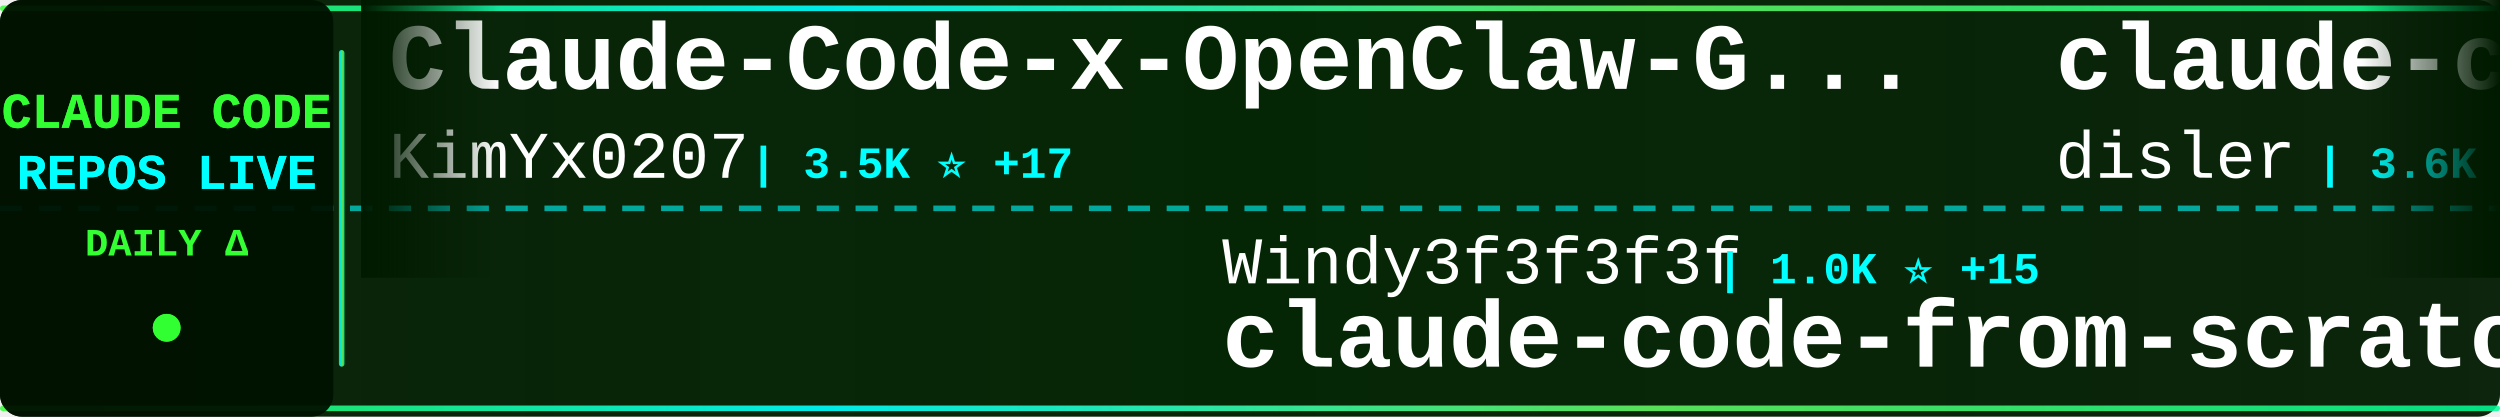
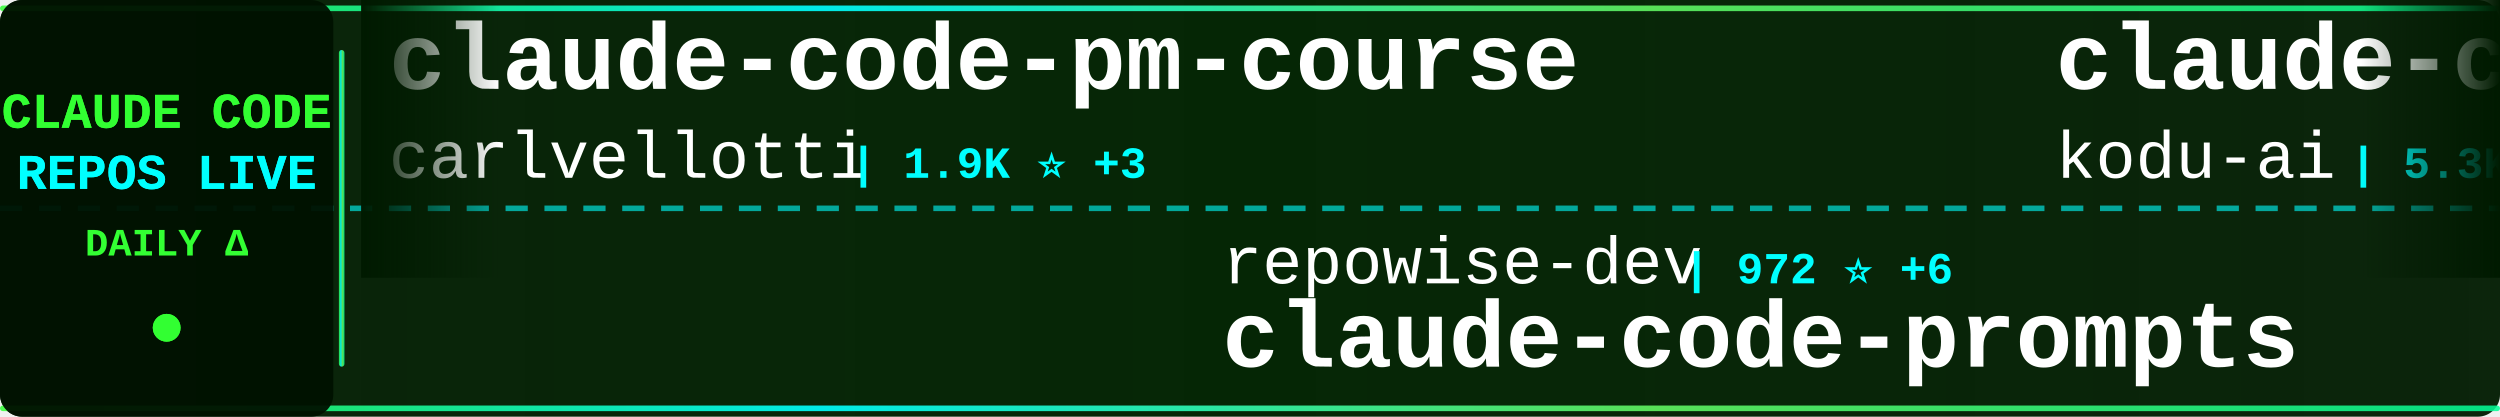
<svg xmlns="http://www.w3.org/2000/svg" width="900" height="150">
  <defs>
    <linearGradient id="tickerBg" x1="0%" y1="0%" x2="100%" y2="0%">
      <stop offset="0%" style="stop-color:#001a00;stop-opacity:0.95" />
      <stop offset="50%" style="stop-color:#002200;stop-opacity:0.98" />
      <stop offset="100%" style="stop-color:#001a00;stop-opacity:0.95" />
    </linearGradient>
    <linearGradient id="borderGrad" x1="0%" y1="0%" x2="100%" y2="0%">
      <stop offset="0%" style="stop-color:#33ff33;stop-opacity:0.85">
        <animate attributeName="stop-opacity" values="0.85;1;0.85" dur="2s" repeatCount="indefinite" />
      </stop>
      <stop offset="33%" style="stop-color:#00ffff;stop-opacity:0.9">
        <animate attributeName="stop-opacity" values="0.9;1;0.9" dur="2.2s" repeatCount="indefinite" />
      </stop>
      <stop offset="66%" style="stop-color:#66ff66;stop-opacity:0.85">
        <animate attributeName="stop-opacity" values="0.85;1;0.85" dur="1.8s" repeatCount="indefinite" />
      </stop>
      <stop offset="100%" style="stop-color:#00ff99;stop-opacity:0.85">
        <animate attributeName="stop-opacity" values="0.85;1;0.85" dur="2s" repeatCount="indefinite" />
      </stop>
    </linearGradient>
    <filter id="textGlow">
      <feGaussianBlur stdDeviation="0.1" result="coloredBlur" />
      <feMerge>
        <feMergeNode in="coloredBlur" />
        <feMergeNode in="SourceGraphic" />
      </feMerge>
    </filter>
    <filter id="metricGlow">
      <feGaussianBlur stdDeviation="0.2" result="coloredBlur" />
      <feMerge>
        <feMergeNode in="coloredBlur" />
        <feMergeNode in="SourceGraphic" />
      </feMerge>
    </filter>
    <linearGradient id="leftFade" x1="0%" y1="0%" x2="100%" y2="0%">
      <stop offset="0%" style="stop-color:#001a00;stop-opacity:1" />
      <stop offset="100%" style="stop-color:#001a00;stop-opacity:0" />
    </linearGradient>
    <linearGradient id="rightFade" x1="0%" y1="0%" x2="100%" y2="0%">
      <stop offset="0%" style="stop-color:#001a00;stop-opacity:0" />
      <stop offset="100%" style="stop-color:#001a00;stop-opacity:1" />
    </linearGradient>
  </defs>
  <rect width="900" height="150" fill="url(#tickerBg)" rx="8" />
  <rect x="0" y="2" width="900" height="2" fill="url(#borderGrad)" rx="1" />
  <rect x="0" y="146" width="900" height="2" fill="url(#borderGrad)" rx="1" />
  <line x1="0" y1="75" x2="900" y2="75" stroke="#00ffff" stroke-width="2" stroke-dasharray="8 6" opacity="0.6" />
  <rect x="0" y="0" width="120" height="150" fill="#001100" opacity="0.95" rx="8" />
  <text x="60" y="46" font-family="'Courier New', monospace" font-size="18" font-weight="bold" fill="#33ff33" text-anchor="middle" filter="url(#textGlow)">
    CLAUDE CODE
  </text>
  <text x="60" y="68" font-family="'Courier New', monospace" font-size="18" font-weight="bold" fill="#00ffff" text-anchor="middle" filter="url(#textGlow)">
    REPOS LIVE
  </text>
  <text x="60" y="92" font-family="'Courier New', monospace" font-size="14" font-weight="bold" fill="#33ff33" text-anchor="middle">
    DAILY Δ
  </text>
  <circle cx="60" cy="118" r="5" fill="#33ff33" filter="url(#metricGlow)">
    <animate attributeName="r" values="4;6;4" dur="1.5s" repeatCount="indefinite" />
    <animate attributeName="opacity" values="0.6;1;0.6" dur="1.5s" repeatCount="indefinite" />
  </circle>
  <rect x="122" y="18" width="2" height="114" fill="url(#borderGrad)" rx="1" />
  <clipPath id="tickerClip">
    <rect x="130" y="0" width="770" height="150" />
  </clipPath>
  <g clip-path="url(#tickerClip)">
    <g id="tickerItems">
      <animateTransform attributeName="transform" attributeType="XML" type="translate" from="0 0" to="-3000 0" dur="54s" repeatCount="indefinite" />
      <g transform="translate(0, 0)">
-         <text x="140" y="32" font-family="'Courier New', monospace" font-size="34" font-weight="bold" fill="#ffffff">Claude-Code-x-OpenClaw-G...</text>
-         <text x="140" y="64" font-family="'Courier New', monospace" font-size="24" font-weight="normal" fill="#ffffff" opacity="1.0">KimYx0207</text>
-         <text x="270" y="64" font-family="'Courier New', monospace" font-size="16" font-weight="bold" fill="#00ffff"> | 3.5K ⭐ +17</text>
+         <text x="140" y="32" font-family="'Courier New', monospace" font-size="34" font-weight="bold" fill="#ffffff">claude-code-pm-course</text>
+         <text x="140" y="64" font-family="'Courier New', monospace" font-size="24" font-weight="normal" fill="#ffffff" opacity="1.0">carlvellotti</text>
+         <text x="306" y="64" font-family="'Courier New', monospace" font-size="16" font-weight="bold" fill="#00ffff"> | 1.9K ⭐ +3</text>
      </g>
      <g transform="translate(300, 0)">
-         <text x="140" y="102" font-family="'Courier New', monospace" font-size="24" font-weight="normal" fill="#ffffff" opacity="1.0">Windy3f3f3f3f</text>
-         <text x="318" y="102" font-family="'Courier New', monospace" font-size="16" font-weight="bold" fill="#00ffff"> | 1.0K ⭐ +15</text>
-         <text x="140" y="132" font-family="'Courier New', monospace" font-size="34" font-weight="bold" fill="#ffffff">claude-code-from-scratch</text>
+         <text x="140" y="102" font-family="'Courier New', monospace" font-size="24" font-weight="normal" fill="#ffffff" opacity="1.0">repowise-dev</text>
+         <text x="306" y="102" font-family="'Courier New', monospace" font-size="16" font-weight="bold" fill="#00ffff"> | 972 ⭐ +6</text>
+         <text x="140" y="132" font-family="'Courier New', monospace" font-size="34" font-weight="bold" fill="#ffffff">claude-code-prompts</text>
      </g>
      <g transform="translate(600, 0)">
-         <text x="140" y="32" font-family="'Courier New', monospace" font-size="34" font-weight="bold" fill="#ffffff">claude-code-hooks-master...</text>
-         <text x="140" y="64" font-family="'Courier New', monospace" font-size="24" font-weight="normal" fill="#ffffff" opacity="1.0">disler</text>
-         <text x="234" y="64" font-family="'Courier New', monospace" font-size="16" font-weight="bold" fill="#00ffff"> | 3.6K ⭐ +9</text>
+         <text x="140" y="32" font-family="'Courier New', monospace" font-size="34" font-weight="bold" fill="#ffffff">claude-coder</text>
+         <text x="140" y="64" font-family="'Courier New', monospace" font-size="24" font-weight="normal" fill="#ffffff" opacity="1.0">kodu-ai</text>
+         <text x="246" y="64" font-family="'Courier New', monospace" font-size="16" font-weight="bold" fill="#00ffff"> | 5.3K ⭐ +1</text>
      </g>
      <g transform="translate(900, 0)">
-         <text x="140" y="102" font-family="'Courier New', monospace" font-size="24" font-weight="normal" fill="#ffffff" opacity="1.0">shareAI-lab</text>
-         <text x="294" y="102" font-family="'Courier New', monospace" font-size="16" font-weight="bold" fill="#00ffff"> | 56.9K ⭐ +315</text>
-         <text x="140" y="132" font-family="'Courier New', monospace" font-size="34" font-weight="bold" fill="#ffffff">learn-claude-code</text>
+         <text x="140" y="102" font-family="'Courier New', monospace" font-size="24" font-weight="normal" fill="#ffffff" opacity="1.0">lorryjovens-hub</text>
+         <text x="342" y="102" font-family="'Courier New', monospace" font-size="16" font-weight="bold" fill="#00ffff"> | 1.5K ⭐ +8</text>
+         <text x="140" y="132" font-family="'Courier New', monospace" font-size="34" font-weight="bold" fill="#ffffff">claude-code-rust</text>
      </g>
      <g transform="translate(1200, 0)">
-         <text x="140" y="32" font-family="'Courier New', monospace" font-size="34" font-weight="bold" fill="#ffffff">claude-code-book</text>
-         <text x="140" y="64" font-family="'Courier New', monospace" font-size="24" font-weight="normal" fill="#ffffff" opacity="1.0">lintsinghua</text>
-         <text x="294" y="64" font-family="'Courier New', monospace" font-size="16" font-weight="bold" fill="#00ffff"> | 3.0K ⭐ +24</text>
+         <text x="140" y="32" font-family="'Courier New', monospace" font-size="34" font-weight="bold" fill="#ffffff">agents</text>
+         <text x="140" y="64" font-family="'Courier New', monospace" font-size="24" font-weight="normal" fill="#ffffff" opacity="1.0">wshobson</text>
+         <text x="258" y="64" font-family="'Courier New', monospace" font-size="16" font-weight="bold" fill="#00ffff"> | 34.4K ⭐ +78</text>
      </g>
      <g transform="translate(1500, 0)">
-         <text x="140" y="102" font-family="'Courier New', monospace" font-size="24" font-weight="normal" fill="#ffffff" opacity="1.0">FlorianBruniaux</text>
-         <text x="342" y="102" font-family="'Courier New', monospace" font-size="16" font-weight="bold" fill="#00ffff"> | 4.0K ⭐ +30</text>
-         <text x="140" y="132" font-family="'Courier New', monospace" font-size="34" font-weight="bold" fill="#ffffff">claude-code-ultimate-gui...</text>
+         <text x="140" y="102" font-family="'Courier New', monospace" font-size="24" font-weight="normal" fill="#ffffff" opacity="1.0">anthropics</text>
+         <text x="282" y="102" font-family="'Courier New', monospace" font-size="16" font-weight="bold" fill="#00ffff"> | 4.4K ⭐ +16</text>
+         <text x="140" y="132" font-family="'Courier New', monospace" font-size="34" font-weight="bold" fill="#ffffff">claude-code-security-rev...</text>
      </g>
      <g transform="translate(1800, 0)">
-         <text x="140" y="32" font-family="'Courier New', monospace" font-size="34" font-weight="bold" fill="#ffffff">ClaudeCode</text>
-         <text x="140" y="64" font-family="'Courier New', monospace" font-size="24" font-weight="normal" fill="#ffffff" opacity="1.0">guanshan</text>
-         <text x="258" y="64" font-family="'Courier New', monospace" font-size="16" font-weight="bold" fill="#00ffff"> | 56 ⭐</text>
+         <text x="140" y="32" font-family="'Courier New', monospace" font-size="34" font-weight="bold" fill="#ffffff">edmunds-claude-code</text>
+         <text x="140" y="64" font-family="'Courier New', monospace" font-size="24" font-weight="normal" fill="#ffffff" opacity="1.0">edmund-io</text>
+         <text x="270" y="64" font-family="'Courier New', monospace" font-size="16" font-weight="bold" fill="#00ffff"> | 1.4K ⭐ +1</text>
      </g>
      <g transform="translate(2100, 0)">
-         <text x="140" y="102" font-family="'Courier New', monospace" font-size="24" font-weight="normal" fill="#ffffff" opacity="1.0">snarktank</text>
-         <text x="270" y="102" font-family="'Courier New', monospace" font-size="16" font-weight="bold" fill="#00ffff"> | 17.9K ⭐ +83</text>
-         <text x="140" y="132" font-family="'Courier New', monospace" font-size="34" font-weight="bold" fill="#ffffff">ralph</text>
+         <text x="140" y="102" font-family="'Courier New', monospace" font-size="24" font-weight="normal" fill="#ffffff" opacity="1.0">https-deeplearning-ai</text>
+         <text x="414" y="102" font-family="'Courier New', monospace" font-size="16" font-weight="bold" fill="#00ffff"> | 498 ⭐ +2</text>
+         <text x="140" y="132" font-family="'Courier New', monospace" font-size="34" font-weight="bold" fill="#ffffff">sc-claude-code-files</text>
      </g>
      <g transform="translate(2400, 0)">
-         <text x="140" y="32" font-family="'Courier New', monospace" font-size="34" font-weight="bold" fill="#ffffff">claude-code-router</text>
-         <text x="140" y="64" font-family="'Courier New', monospace" font-size="24" font-weight="normal" fill="#ffffff" opacity="1.0">musistudio</text>
-         <text x="282" y="64" font-family="'Courier New', monospace" font-size="16" font-weight="bold" fill="#00ffff"> | 33.0K ⭐ +85</text>
+         <text x="140" y="32" font-family="'Courier New', monospace" font-size="34" font-weight="bold" fill="#ffffff">claude-code-workflows</text>
+         <text x="140" y="64" font-family="'Courier New', monospace" font-size="24" font-weight="normal" fill="#ffffff" opacity="1.0">OneRedOak</text>
+         <text x="270" y="64" font-family="'Courier New', monospace" font-size="16" font-weight="bold" fill="#00ffff"> | 3.8K ⭐</text>
      </g>
      <g transform="translate(2700, 0)">
-         <text x="140" y="102" font-family="'Courier New', monospace" font-size="24" font-weight="normal" fill="#ffffff" opacity="1.0">fuergaosi233</text>
-         <text x="306" y="102" font-family="'Courier New', monospace" font-size="16" font-weight="bold" fill="#00ffff"> | 2.5K ⭐ +7</text>
-         <text x="140" y="132" font-family="'Courier New', monospace" font-size="34" font-weight="bold" fill="#ffffff">claude-code-proxy</text>
+         <text x="140" y="102" font-family="'Courier New', monospace" font-size="24" font-weight="normal" fill="#ffffff" opacity="1.0">nicedreamzapp</text>
+         <text x="318" y="102" font-family="'Courier New', monospace" font-size="16" font-weight="bold" fill="#00ffff"> | 2.3K ⭐ +77</text>
+         <text x="140" y="132" font-family="'Courier New', monospace" font-size="34" font-weight="bold" fill="#ffffff">claude-code-local</text>
      </g>
      <g transform="translate(3000, 0)">
-         <text x="140" y="32" font-family="'Courier New', monospace" font-size="34" font-weight="bold" fill="#ffffff">Claude-Code-x-OpenClaw-G...</text>
-         <text x="140" y="64" font-family="'Courier New', monospace" font-size="24" font-weight="normal" fill="#ffffff" opacity="1.0">KimYx0207</text>
-         <text x="270" y="64" font-family="'Courier New', monospace" font-size="16" font-weight="bold" fill="#00ffff"> | 3.5K ⭐ +17</text>
+         <text x="140" y="32" font-family="'Courier New', monospace" font-size="34" font-weight="bold" fill="#ffffff">claude-code-pm-course</text>
+         <text x="140" y="64" font-family="'Courier New', monospace" font-size="24" font-weight="normal" fill="#ffffff" opacity="1.0">carlvellotti</text>
+         <text x="306" y="64" font-family="'Courier New', monospace" font-size="16" font-weight="bold" fill="#00ffff"> | 1.9K ⭐ +3</text>
      </g>
      <g transform="translate(3300, 0)">
-         <text x="140" y="102" font-family="'Courier New', monospace" font-size="24" font-weight="normal" fill="#ffffff" opacity="1.0">Windy3f3f3f3f</text>
-         <text x="318" y="102" font-family="'Courier New', monospace" font-size="16" font-weight="bold" fill="#00ffff"> | 1.0K ⭐ +15</text>
-         <text x="140" y="132" font-family="'Courier New', monospace" font-size="34" font-weight="bold" fill="#ffffff">claude-code-from-scratch</text>
+         <text x="140" y="102" font-family="'Courier New', monospace" font-size="24" font-weight="normal" fill="#ffffff" opacity="1.0">repowise-dev</text>
+         <text x="306" y="102" font-family="'Courier New', monospace" font-size="16" font-weight="bold" fill="#00ffff"> | 972 ⭐ +6</text>
+         <text x="140" y="132" font-family="'Courier New', monospace" font-size="34" font-weight="bold" fill="#ffffff">claude-code-prompts</text>
      </g>
      <g transform="translate(3600, 0)">
-         <text x="140" y="32" font-family="'Courier New', monospace" font-size="34" font-weight="bold" fill="#ffffff">claude-code-hooks-master...</text>
-         <text x="140" y="64" font-family="'Courier New', monospace" font-size="24" font-weight="normal" fill="#ffffff" opacity="1.0">disler</text>
-         <text x="234" y="64" font-family="'Courier New', monospace" font-size="16" font-weight="bold" fill="#00ffff"> | 3.6K ⭐ +9</text>
+         <text x="140" y="32" font-family="'Courier New', monospace" font-size="34" font-weight="bold" fill="#ffffff">claude-coder</text>
+         <text x="140" y="64" font-family="'Courier New', monospace" font-size="24" font-weight="normal" fill="#ffffff" opacity="1.0">kodu-ai</text>
+         <text x="246" y="64" font-family="'Courier New', monospace" font-size="16" font-weight="bold" fill="#00ffff"> | 5.3K ⭐ +1</text>
      </g>
      <g transform="translate(3900, 0)">
-         <text x="140" y="102" font-family="'Courier New', monospace" font-size="24" font-weight="normal" fill="#ffffff" opacity="1.0">shareAI-lab</text>
-         <text x="294" y="102" font-family="'Courier New', monospace" font-size="16" font-weight="bold" fill="#00ffff"> | 56.9K ⭐ +315</text>
-         <text x="140" y="132" font-family="'Courier New', monospace" font-size="34" font-weight="bold" fill="#ffffff">learn-claude-code</text>
+         <text x="140" y="102" font-family="'Courier New', monospace" font-size="24" font-weight="normal" fill="#ffffff" opacity="1.0">lorryjovens-hub</text>
+         <text x="342" y="102" font-family="'Courier New', monospace" font-size="16" font-weight="bold" fill="#00ffff"> | 1.5K ⭐ +8</text>
+         <text x="140" y="132" font-family="'Courier New', monospace" font-size="34" font-weight="bold" fill="#ffffff">claude-code-rust</text>
      </g>
    </g>
  </g>
  <rect x="130" y="0" width="50" height="100" fill="url(#leftFade)" />
  <rect x="850" y="0" width="50" height="100" fill="url(#rightFade)" />
</svg>
